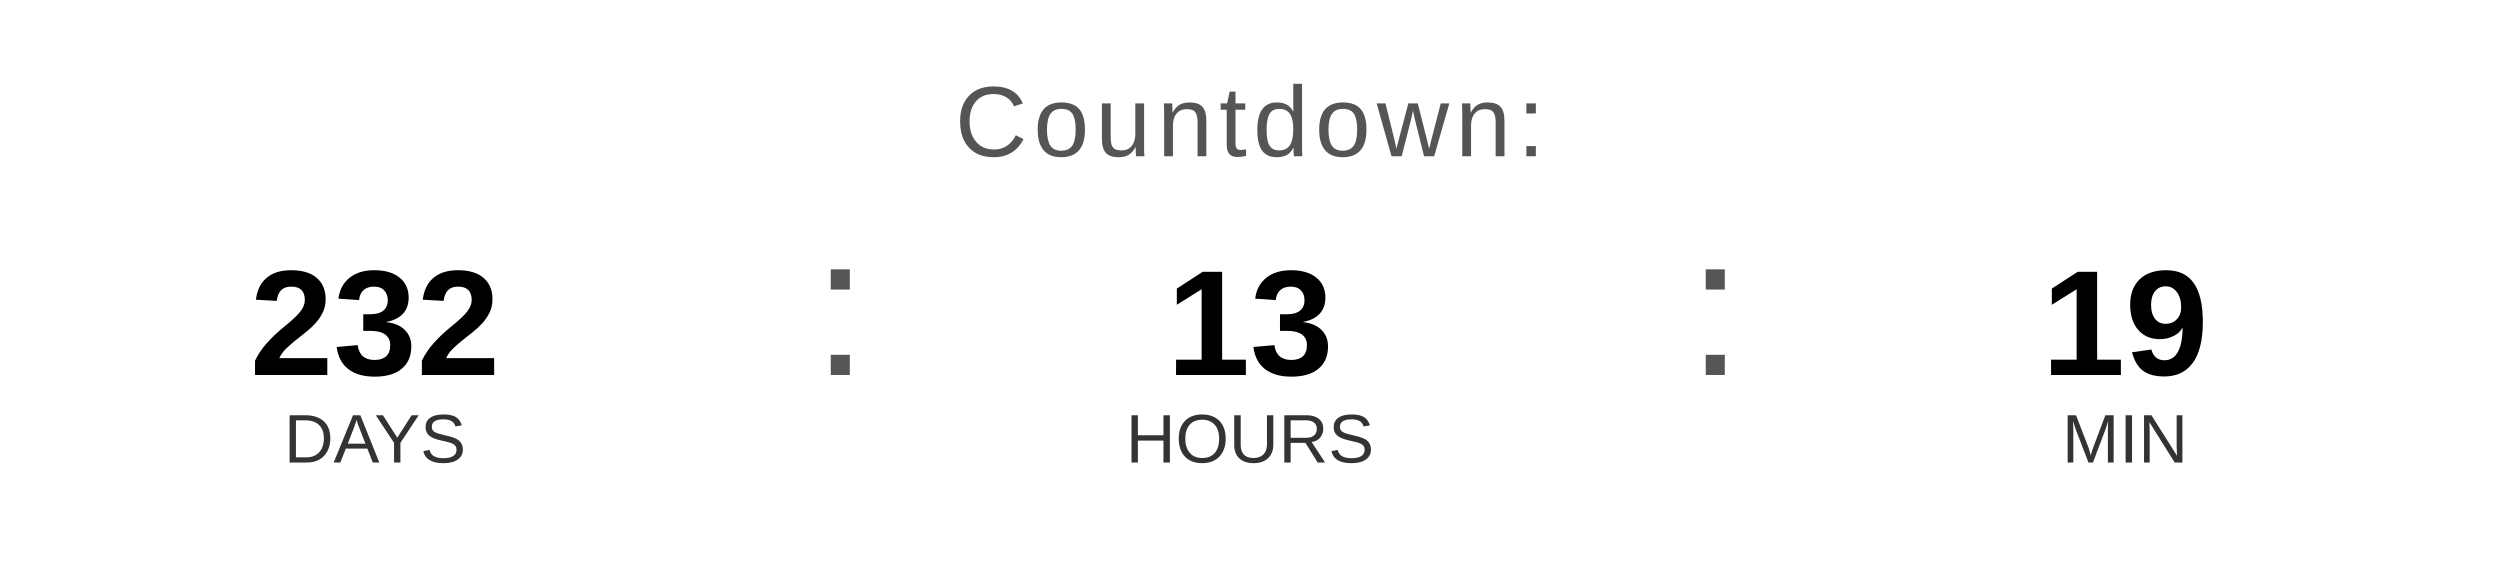
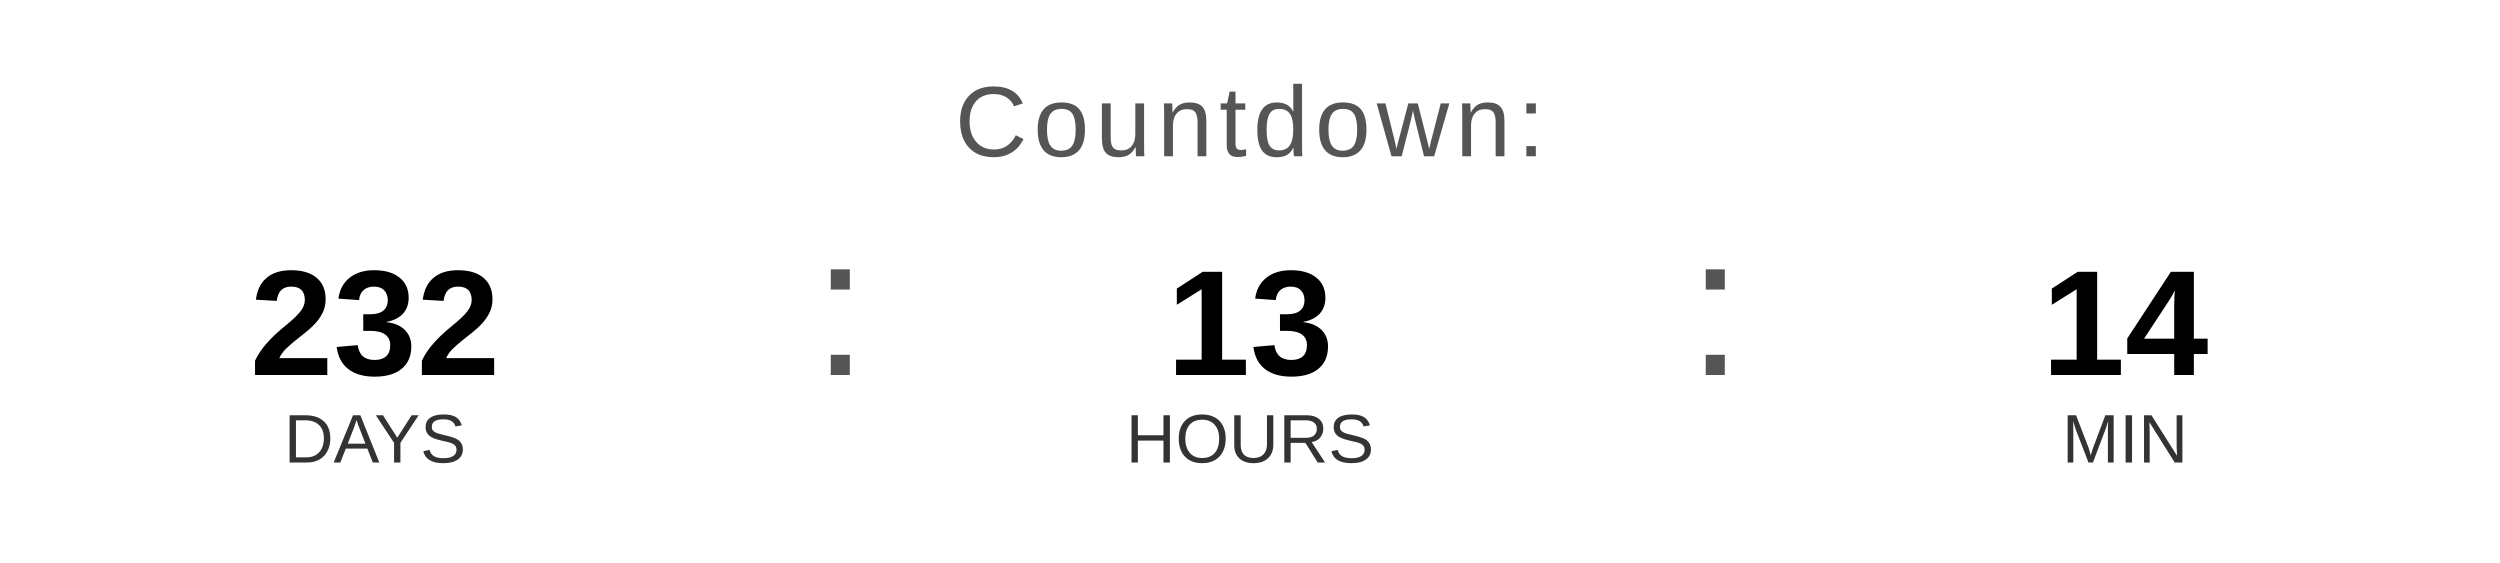
<svg xmlns="http://www.w3.org/2000/svg" width="400" height="90" viewBox="0 0 400 90">
  <text x="200" y="25" font-family="Arial, Helvetica, sans-serif" font-size="16" fill="#555555" text-anchor="middle" letter-spacing="1">
    Countdown:
  </text>
  <text x="60" y="60" font-family="Arial, Helvetica, sans-serif" font-size="24" font-weight="bold" fill="#000000" text-anchor="middle">232</text>
  <text x="60" y="74" font-family="Arial, Helvetica, sans-serif" font-size="11" fill="#333333" text-anchor="middle">DAYS</text>
  <text x="130" y="60" font-family="Arial, sans-serif" font-size="32" fill="#555555">:</text>
  <text x="200" y="60" font-family="Arial, Helvetica, sans-serif" font-size="24" font-weight="bold" fill="#000000" text-anchor="middle">13</text>
  <text x="200" y="74" font-family="Arial, Helvetica, sans-serif" font-size="11" fill="#333333" text-anchor="middle">HOURS</text>
  <text x="270" y="60" font-family="Arial, sans-serif" font-size="32" fill="#555555">:</text>
-   <text x="340" y="60" font-family="Arial, Helvetica, sans-serif" font-size="24" font-weight="bold" fill="#000000" text-anchor="middle">19</text>
+   <text x="340" y="60" font-family="Arial, Helvetica, sans-serif" font-size="24" font-weight="bold" fill="#000000" text-anchor="middle">14</text>
  <text x="340" y="74" font-family="Arial, Helvetica, sans-serif" font-size="11" fill="#333333" text-anchor="middle">MIN</text>
</svg>
